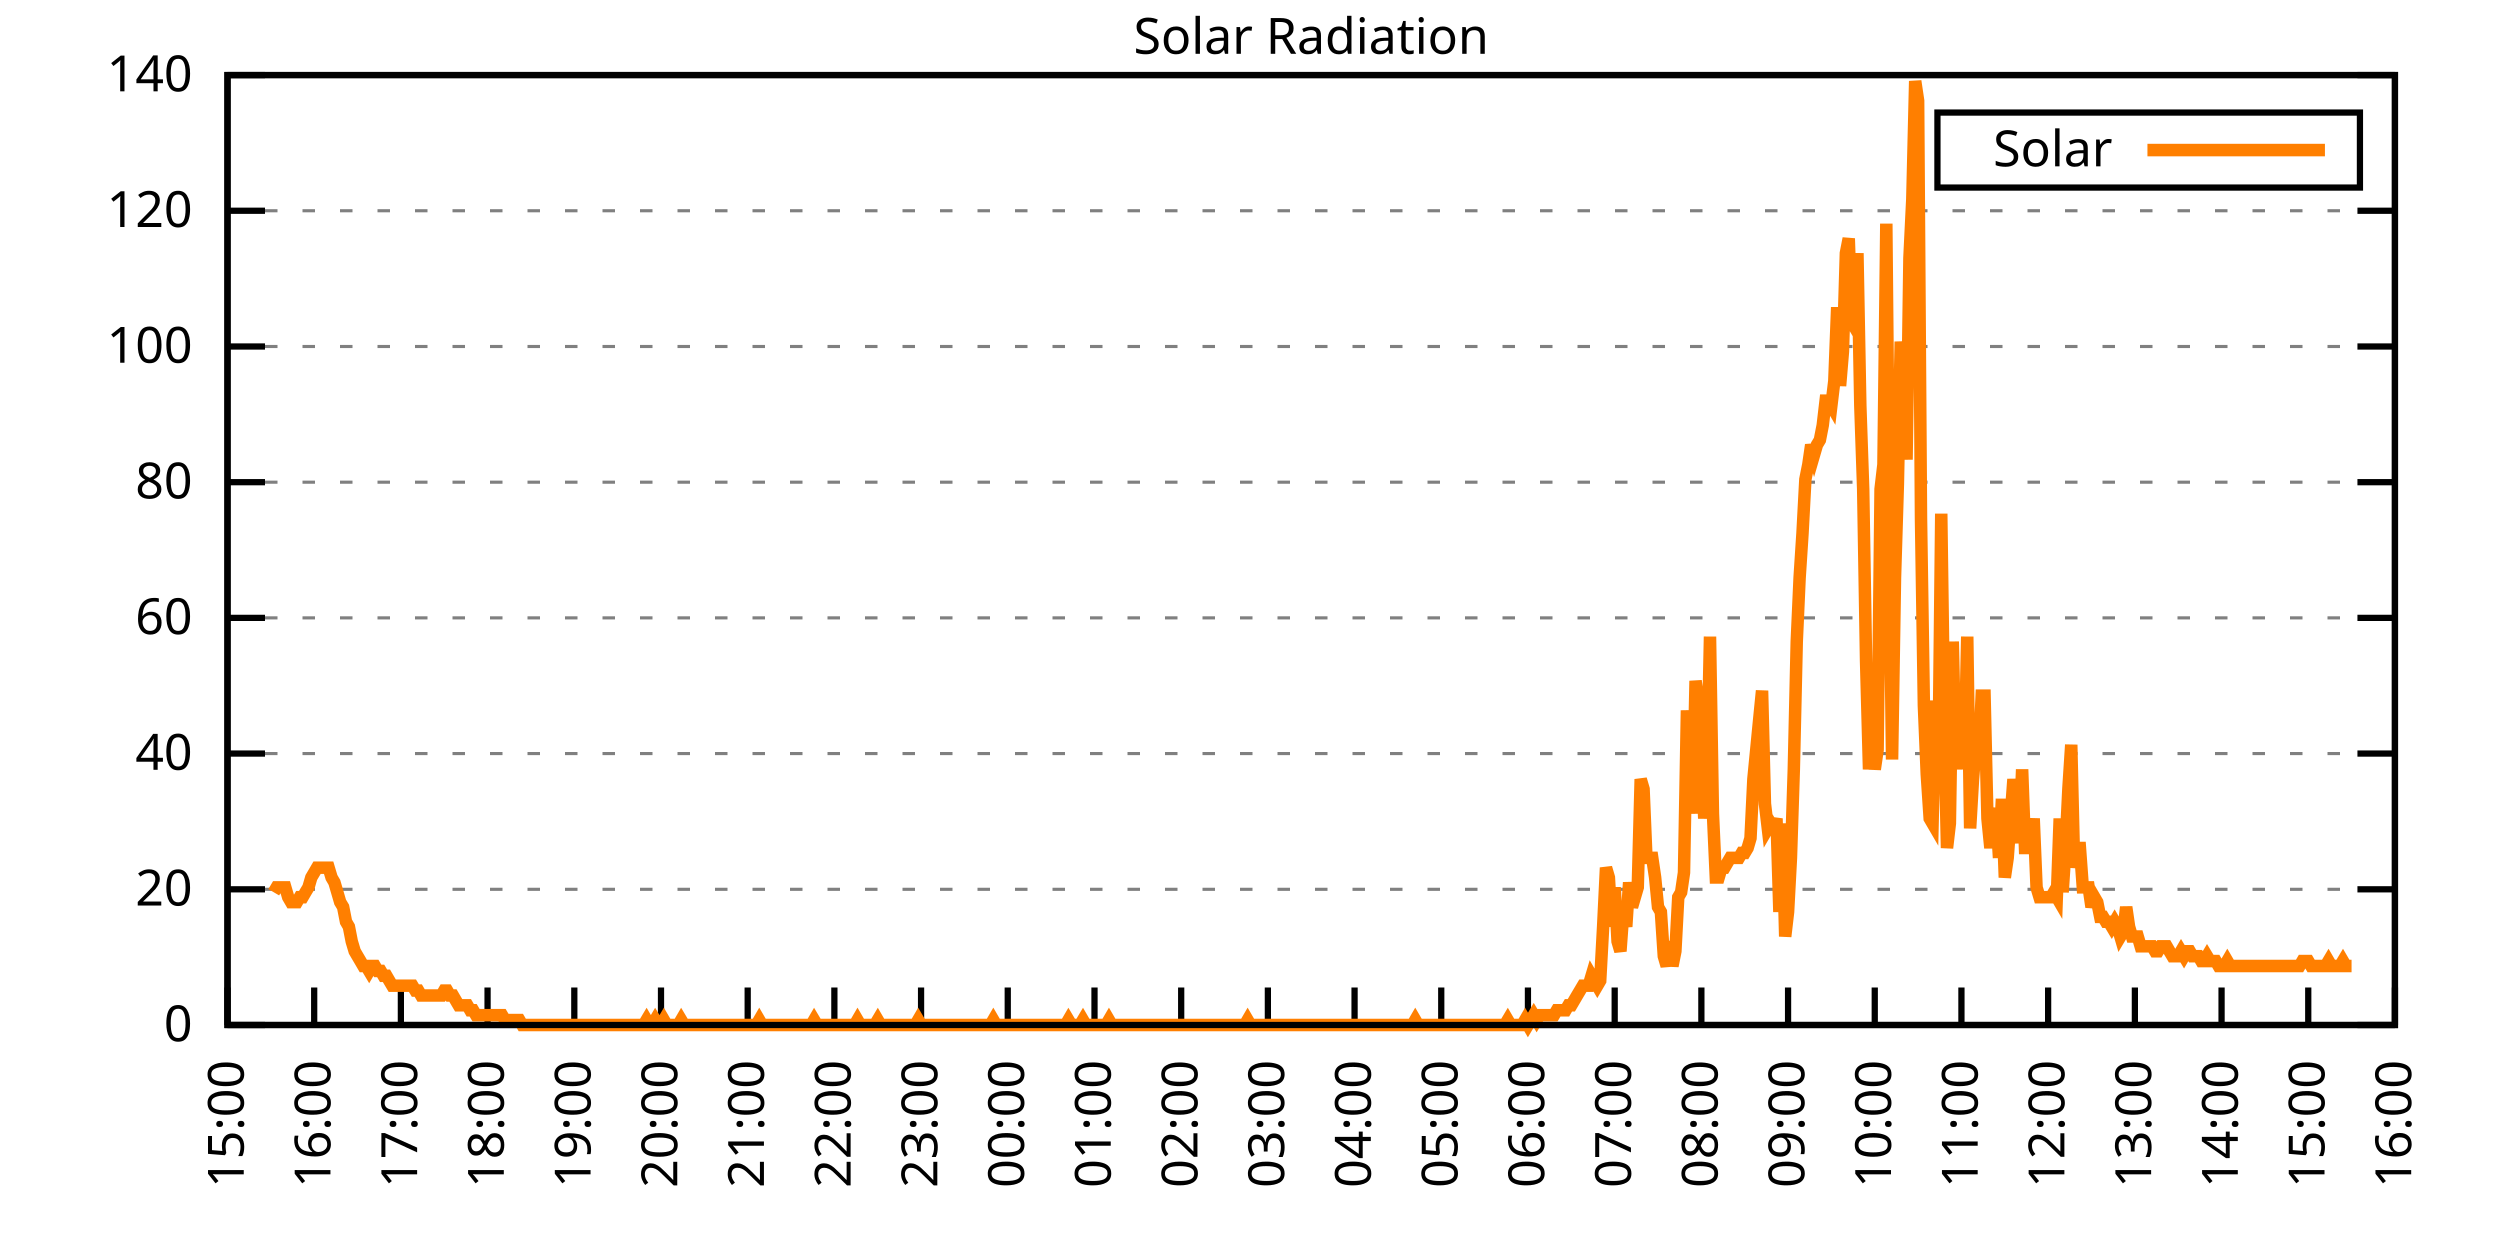
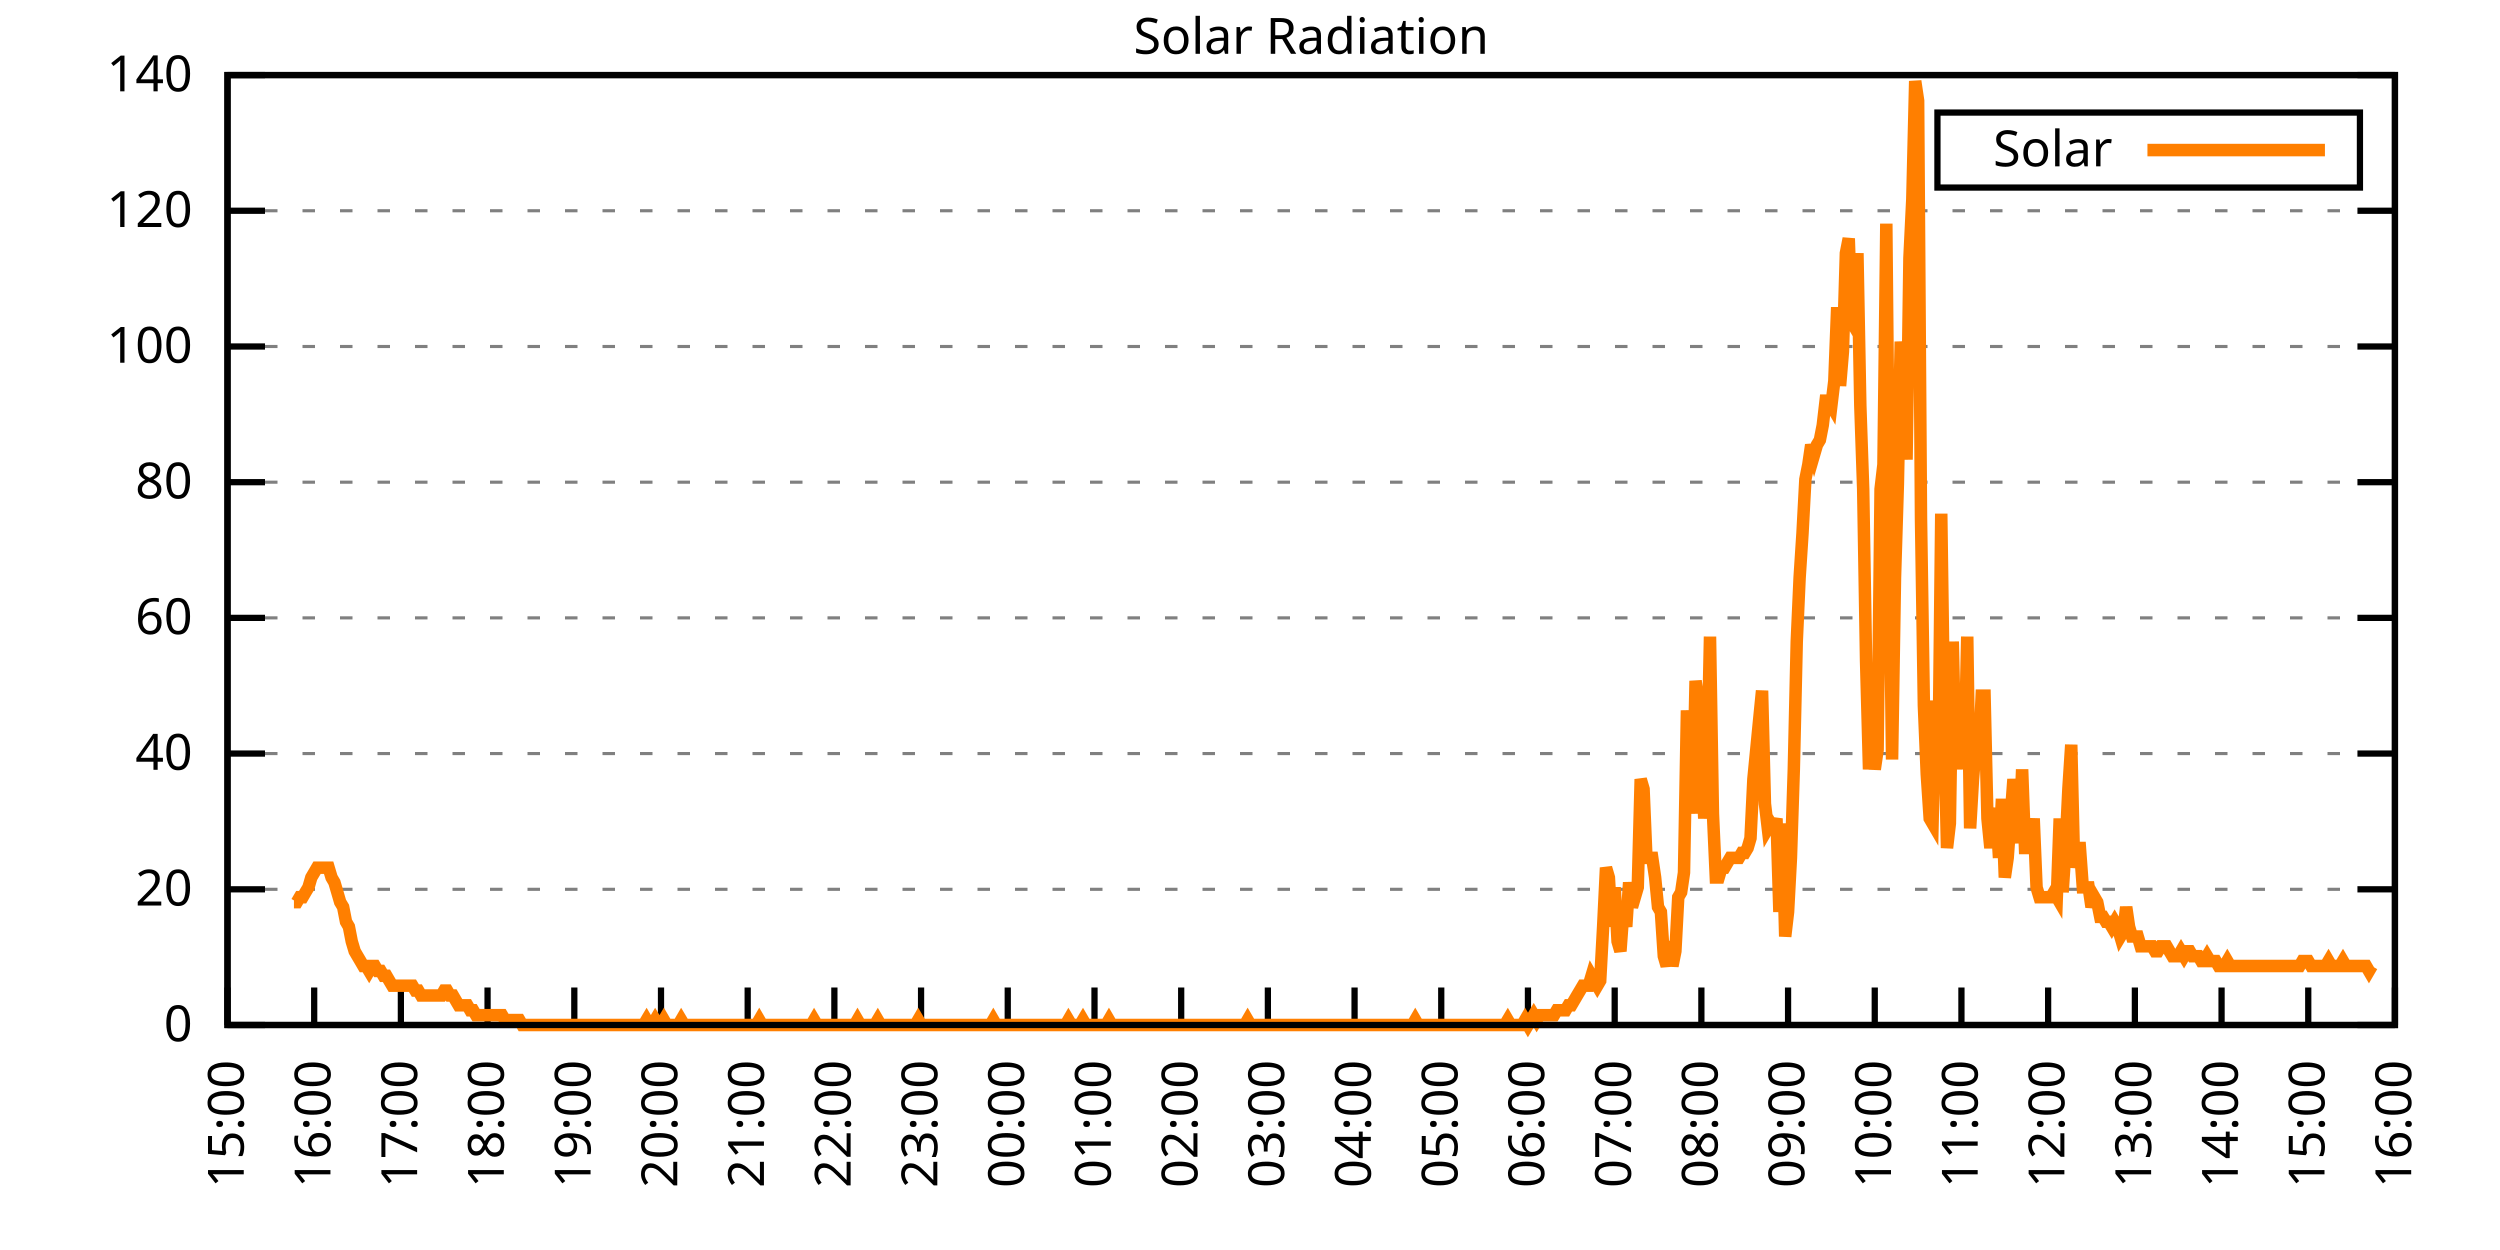
<svg xmlns="http://www.w3.org/2000/svg" xmlns:xlink="http://www.w3.org/1999/xlink" width="400" height="200" viewBox="0 0 400 200">
  <g id="gnuplot_canvas">
    <rect x="0" y="0" width="400" height="200" fill="none" />
    <defs>
      <circle id="gpDot" r="0.5" stroke-width="0.5" stroke="currentColor" />
      <path id="gpPt0" stroke-width="0.333" stroke="currentColor" d="M-1,0 h2 M0,-1 v2" />
      <path id="gpPt1" stroke-width="0.333" stroke="currentColor" d="M-1,-1 L1,1 M1,-1 L-1,1" />
      <path id="gpPt2" stroke-width="0.333" stroke="currentColor" d="M-1,0 L1,0 M0,-1 L0,1 M-1,-1 L1,1 M-1,1 L1,-1" />
      <rect id="gpPt3" stroke-width="0.333" stroke="currentColor" x="-1" y="-1" width="2" height="2" />
      <rect id="gpPt4" stroke-width="0.333" stroke="currentColor" fill="currentColor" x="-1" y="-1" width="2" height="2" />
      <circle id="gpPt5" stroke-width="0.333" stroke="currentColor" cx="0" cy="0" r="1" />
      <use xlink:href="#gpPt5" id="gpPt6" fill="currentColor" stroke="none" />
      <path id="gpPt7" stroke-width="0.333" stroke="currentColor" d="M0,-1.33 L-1.33,0.67 L1.33,0.67 z" />
      <use xlink:href="#gpPt7" id="gpPt8" fill="currentColor" stroke="none" />
      <use xlink:href="#gpPt7" id="gpPt9" stroke="currentColor" transform="rotate(180)" />
      <use xlink:href="#gpPt9" id="gpPt10" fill="currentColor" stroke="none" />
      <use xlink:href="#gpPt3" id="gpPt11" stroke="currentColor" transform="rotate(45)" />
      <use xlink:href="#gpPt11" id="gpPt12" fill="currentColor" stroke="none" />
      <path id="gpPt13" stroke-width="0.333" stroke="currentColor" d="M0,1.330 L1.265,0.411 L0.782,-1.067 L-0.782,-1.076 L-1.265,0.411 z" />
      <use xlink:href="#gpPt13" id="gpPt14" fill="currentColor" stroke="none" />
      <filter id="textbox" filterUnits="objectBoundingBox" x="0" y="0" height="1" width="1">
        <feFlood flood-color="white" flood-opacity="1" result="bgnd" />
        <feComposite in="SourceGraphic" in2="bgnd" operator="atop" />
      </filter>
      <filter id="greybox" filterUnits="objectBoundingBox" x="0" y="0" height="1" width="1">
        <feFlood flood-color="lightgrey" flood-opacity="1" result="grey" />
        <feComposite in="SourceGraphic" in2="grey" operator="atop" />
      </filter>
    </defs>
    <g fill="none" color="white" stroke="currentColor" stroke-width="1.00" stroke-linecap="butt" stroke-linejoin="miter">
</g>
    <g fill="none" color="black" stroke="currentColor" stroke-width="1.00" stroke-linecap="butt" stroke-linejoin="miter">
      <g stroke="none" shape-rendering="crispEdges">
        <polygon fill="rgb(255, 255, 255)" points="36.40,164.00 383.18,164.00 383.18,12.02 36.40,12.02 " />
      </g>
    </g>
    <g fill="none" color="black" stroke="currentColor" stroke-width="1.00" stroke-linecap="butt" stroke-linejoin="miter">
</g>
    <g fill="none" color="black" stroke="black" stroke-width="0.50" stroke-linecap="butt" stroke-linejoin="miter">
</g>
    <g fill="none" color="gray" stroke="currentColor" stroke-width="0.50" stroke-linecap="butt" stroke-linejoin="miter">
      <path stroke="gray" stroke-dasharray="2,4" class="gridline" d="M36.40,164.00 L383.19,164.00  " />
    </g>
    <g fill="none" color="gray" stroke="gray" stroke-width="1.00" stroke-linecap="butt" stroke-linejoin="miter">
</g>
    <g fill="none" color="black" stroke="currentColor" stroke-width="1.00" stroke-linecap="butt" stroke-linejoin="miter">
      <path stroke="black" d="M36.40,164.00 L42.40,164.00 M383.19,164.00 L377.19,164.00  " />
      <g transform="translate(30.80,166.60)" stroke="none" fill="black" font-family="Sans" font-size="8.00" text-anchor="end">
        <text>
          <tspan font-family="Sans"> 0</tspan>
        </text>
      </g>
    </g>
    <g fill="none" color="black" stroke="currentColor" stroke-width="1.00" stroke-linecap="butt" stroke-linejoin="miter">
</g>
    <g fill="none" color="black" stroke="black" stroke-width="0.50" stroke-linecap="butt" stroke-linejoin="miter">
</g>
    <g fill="none" color="gray" stroke="currentColor" stroke-width="0.50" stroke-linecap="butt" stroke-linejoin="miter">
      <path stroke="gray" stroke-dasharray="2,4" class="gridline" d="M36.40,142.29 L383.19,142.29  " />
    </g>
    <g fill="none" color="gray" stroke="gray" stroke-width="1.00" stroke-linecap="butt" stroke-linejoin="miter">
</g>
    <g fill="none" color="black" stroke="currentColor" stroke-width="1.00" stroke-linecap="butt" stroke-linejoin="miter">
      <path stroke="black" d="M36.40,142.29 L42.40,142.29 M383.19,142.29 L377.19,142.29  " />
      <g transform="translate(30.80,144.89)" stroke="none" fill="black" font-family="Sans" font-size="8.00" text-anchor="end">
        <text>
          <tspan font-family="Sans"> 20</tspan>
        </text>
      </g>
    </g>
    <g fill="none" color="black" stroke="currentColor" stroke-width="1.00" stroke-linecap="butt" stroke-linejoin="miter">
</g>
    <g fill="none" color="black" stroke="black" stroke-width="0.50" stroke-linecap="butt" stroke-linejoin="miter">
</g>
    <g fill="none" color="gray" stroke="currentColor" stroke-width="0.50" stroke-linecap="butt" stroke-linejoin="miter">
      <path stroke="gray" stroke-dasharray="2,4" class="gridline" d="M36.40,120.57 L383.19,120.57  " />
    </g>
    <g fill="none" color="gray" stroke="gray" stroke-width="1.00" stroke-linecap="butt" stroke-linejoin="miter">
</g>
    <g fill="none" color="black" stroke="currentColor" stroke-width="1.00" stroke-linecap="butt" stroke-linejoin="miter">
      <path stroke="black" d="M36.40,120.57 L42.40,120.57 M383.19,120.57 L377.19,120.57  " />
      <g transform="translate(30.80,123.17)" stroke="none" fill="black" font-family="Sans" font-size="8.00" text-anchor="end">
        <text>
          <tspan font-family="Sans"> 40</tspan>
        </text>
      </g>
    </g>
    <g fill="none" color="black" stroke="currentColor" stroke-width="1.00" stroke-linecap="butt" stroke-linejoin="miter">
</g>
    <g fill="none" color="black" stroke="black" stroke-width="0.50" stroke-linecap="butt" stroke-linejoin="miter">
</g>
    <g fill="none" color="gray" stroke="currentColor" stroke-width="0.50" stroke-linecap="butt" stroke-linejoin="miter">
      <path stroke="gray" stroke-dasharray="2,4" class="gridline" d="M36.40,98.86 L383.19,98.86  " />
    </g>
    <g fill="none" color="gray" stroke="gray" stroke-width="1.00" stroke-linecap="butt" stroke-linejoin="miter">
</g>
    <g fill="none" color="black" stroke="currentColor" stroke-width="1.00" stroke-linecap="butt" stroke-linejoin="miter">
      <path stroke="black" d="M36.40,98.86 L42.40,98.86 M383.19,98.86 L377.19,98.86  " />
      <g transform="translate(30.80,101.46)" stroke="none" fill="black" font-family="Sans" font-size="8.00" text-anchor="end">
        <text>
          <tspan font-family="Sans"> 60</tspan>
        </text>
      </g>
    </g>
    <g fill="none" color="black" stroke="currentColor" stroke-width="1.00" stroke-linecap="butt" stroke-linejoin="miter">
</g>
    <g fill="none" color="black" stroke="black" stroke-width="0.50" stroke-linecap="butt" stroke-linejoin="miter">
</g>
    <g fill="none" color="gray" stroke="currentColor" stroke-width="0.50" stroke-linecap="butt" stroke-linejoin="miter">
      <path stroke="gray" stroke-dasharray="2,4" class="gridline" d="M36.40,77.15 L383.19,77.15  " />
    </g>
    <g fill="none" color="gray" stroke="gray" stroke-width="1.00" stroke-linecap="butt" stroke-linejoin="miter">
</g>
    <g fill="none" color="black" stroke="currentColor" stroke-width="1.00" stroke-linecap="butt" stroke-linejoin="miter">
      <path stroke="black" d="M36.40,77.15 L42.40,77.15 M383.19,77.15 L377.19,77.15  " />
      <g transform="translate(30.80,79.75)" stroke="none" fill="black" font-family="Sans" font-size="8.00" text-anchor="end">
        <text>
          <tspan font-family="Sans"> 80</tspan>
        </text>
      </g>
    </g>
    <g fill="none" color="black" stroke="currentColor" stroke-width="1.00" stroke-linecap="butt" stroke-linejoin="miter">
</g>
    <g fill="none" color="black" stroke="black" stroke-width="0.50" stroke-linecap="butt" stroke-linejoin="miter">
</g>
    <g fill="none" color="gray" stroke="currentColor" stroke-width="0.50" stroke-linecap="butt" stroke-linejoin="miter">
      <path stroke="gray" stroke-dasharray="2,4" class="gridline" d="M36.40,55.44 L383.19,55.44  " />
    </g>
    <g fill="none" color="gray" stroke="gray" stroke-width="1.00" stroke-linecap="butt" stroke-linejoin="miter">
</g>
    <g fill="none" color="black" stroke="currentColor" stroke-width="1.00" stroke-linecap="butt" stroke-linejoin="miter">
      <path stroke="black" d="M36.40,55.44 L42.40,55.44 M383.19,55.44 L377.19,55.44  " />
      <g transform="translate(30.80,58.04)" stroke="none" fill="black" font-family="Sans" font-size="8.00" text-anchor="end">
        <text>
          <tspan font-family="Sans"> 100</tspan>
        </text>
      </g>
    </g>
    <g fill="none" color="black" stroke="currentColor" stroke-width="1.00" stroke-linecap="butt" stroke-linejoin="miter">
</g>
    <g fill="none" color="black" stroke="black" stroke-width="0.50" stroke-linecap="butt" stroke-linejoin="miter">
</g>
    <g fill="none" color="gray" stroke="currentColor" stroke-width="0.50" stroke-linecap="butt" stroke-linejoin="miter">
      <path stroke="gray" stroke-dasharray="2,4" class="gridline" d="M36.40,33.72 L383.19,33.72  " />
    </g>
    <g fill="none" color="gray" stroke="gray" stroke-width="1.00" stroke-linecap="butt" stroke-linejoin="miter">
</g>
    <g fill="none" color="black" stroke="currentColor" stroke-width="1.00" stroke-linecap="butt" stroke-linejoin="miter">
      <path stroke="black" d="M36.40,33.72 L42.40,33.72 M383.19,33.72 L377.19,33.72  " />
      <g transform="translate(30.80,36.32)" stroke="none" fill="black" font-family="Sans" font-size="8.00" text-anchor="end">
        <text>
          <tspan font-family="Sans"> 120</tspan>
        </text>
      </g>
    </g>
    <g fill="none" color="black" stroke="currentColor" stroke-width="1.00" stroke-linecap="butt" stroke-linejoin="miter">
</g>
    <g fill="none" color="black" stroke="black" stroke-width="0.50" stroke-linecap="butt" stroke-linejoin="miter">
</g>
    <g fill="none" color="gray" stroke="currentColor" stroke-width="0.50" stroke-linecap="butt" stroke-linejoin="miter">
      <path stroke="gray" stroke-dasharray="2,4" class="gridline" d="M36.40,12.01 L383.19,12.01  " />
    </g>
    <g fill="none" color="gray" stroke="gray" stroke-width="1.00" stroke-linecap="butt" stroke-linejoin="miter">
</g>
    <g fill="none" color="black" stroke="currentColor" stroke-width="1.00" stroke-linecap="butt" stroke-linejoin="miter">
      <path stroke="black" d="M36.40,12.01 L42.40,12.01 M383.19,12.01 L377.19,12.01  " />
      <g transform="translate(30.80,14.61)" stroke="none" fill="black" font-family="Sans" font-size="8.00" text-anchor="end">
        <text>
          <tspan font-family="Sans"> 140</tspan>
        </text>
      </g>
    </g>
    <g fill="none" color="black" stroke="currentColor" stroke-width="1.00" stroke-linecap="butt" stroke-linejoin="miter">
      <path stroke="black" d="M36.40,164.00 L36.40,158.00  " />
      <g transform="translate(39.00,169.60) rotate(270.00)" stroke="none" fill="black" font-family="Sans" font-size="8.00" text-anchor="end">
        <text>
          <tspan font-family="Sans">15:00</tspan>
        </text>
      </g>
    </g>
    <g fill="none" color="black" stroke="currentColor" stroke-width="1.00" stroke-linecap="butt" stroke-linejoin="miter">
      <path stroke="black" d="M50.27,164.00 L50.27,158.00  " />
      <g transform="translate(52.87,169.60) rotate(270.00)" stroke="none" fill="black" font-family="Sans" font-size="8.00" text-anchor="end">
        <text>
          <tspan font-family="Sans">16:00</tspan>
        </text>
      </g>
    </g>
    <g fill="none" color="black" stroke="currentColor" stroke-width="1.00" stroke-linecap="butt" stroke-linejoin="miter">
      <path stroke="black" d="M64.14,164.00 L64.14,158.00  " />
      <g transform="translate(66.74,169.60) rotate(270.00)" stroke="none" fill="black" font-family="Sans" font-size="8.00" text-anchor="end">
        <text>
          <tspan font-family="Sans">17:00</tspan>
        </text>
      </g>
    </g>
    <g fill="none" color="black" stroke="currentColor" stroke-width="1.00" stroke-linecap="butt" stroke-linejoin="miter">
      <path stroke="black" d="M78.01,164.00 L78.01,158.00  " />
      <g transform="translate(80.61,169.60) rotate(270.00)" stroke="none" fill="black" font-family="Sans" font-size="8.00" text-anchor="end">
        <text>
          <tspan font-family="Sans">18:00</tspan>
        </text>
      </g>
    </g>
    <g fill="none" color="black" stroke="currentColor" stroke-width="1.00" stroke-linecap="butt" stroke-linejoin="miter">
      <path stroke="black" d="M91.89,164.00 L91.89,158.00  " />
      <g transform="translate(94.49,169.60) rotate(270.00)" stroke="none" fill="black" font-family="Sans" font-size="8.00" text-anchor="end">
        <text>
          <tspan font-family="Sans">19:00</tspan>
        </text>
      </g>
    </g>
    <g fill="none" color="black" stroke="currentColor" stroke-width="1.00" stroke-linecap="butt" stroke-linejoin="miter">
      <path stroke="black" d="M105.76,164.00 L105.76,158.00  " />
      <g transform="translate(108.36,169.60) rotate(270.00)" stroke="none" fill="black" font-family="Sans" font-size="8.00" text-anchor="end">
        <text>
          <tspan font-family="Sans">20:00</tspan>
        </text>
      </g>
    </g>
    <g fill="none" color="black" stroke="currentColor" stroke-width="1.00" stroke-linecap="butt" stroke-linejoin="miter">
      <path stroke="black" d="M119.63,164.00 L119.63,158.00  " />
      <g transform="translate(122.23,169.60) rotate(270.00)" stroke="none" fill="black" font-family="Sans" font-size="8.00" text-anchor="end">
        <text>
          <tspan font-family="Sans">21:00</tspan>
        </text>
      </g>
    </g>
    <g fill="none" color="black" stroke="currentColor" stroke-width="1.00" stroke-linecap="butt" stroke-linejoin="miter">
      <path stroke="black" d="M133.50,164.00 L133.50,158.00  " />
      <g transform="translate(136.10,169.60) rotate(270.00)" stroke="none" fill="black" font-family="Sans" font-size="8.00" text-anchor="end">
        <text>
          <tspan font-family="Sans">22:00</tspan>
        </text>
      </g>
    </g>
    <g fill="none" color="black" stroke="currentColor" stroke-width="1.00" stroke-linecap="butt" stroke-linejoin="miter">
      <path stroke="black" d="M147.37,164.00 L147.37,158.00  " />
      <g transform="translate(149.97,169.60) rotate(270.00)" stroke="none" fill="black" font-family="Sans" font-size="8.00" text-anchor="end">
        <text>
          <tspan font-family="Sans">23:00</tspan>
        </text>
      </g>
    </g>
    <g fill="none" color="black" stroke="currentColor" stroke-width="1.00" stroke-linecap="butt" stroke-linejoin="miter">
      <path stroke="black" d="M161.24,164.00 L161.24,158.00  " />
      <g transform="translate(163.84,169.60) rotate(270.00)" stroke="none" fill="black" font-family="Sans" font-size="8.00" text-anchor="end">
        <text>
          <tspan font-family="Sans">00:00</tspan>
        </text>
      </g>
    </g>
    <g fill="none" color="black" stroke="currentColor" stroke-width="1.00" stroke-linecap="butt" stroke-linejoin="miter">
      <path stroke="black" d="M175.12,164.00 L175.12,158.00  " />
      <g transform="translate(177.72,169.60) rotate(270.00)" stroke="none" fill="black" font-family="Sans" font-size="8.00" text-anchor="end">
        <text>
          <tspan font-family="Sans">01:00</tspan>
        </text>
      </g>
    </g>
    <g fill="none" color="black" stroke="currentColor" stroke-width="1.00" stroke-linecap="butt" stroke-linejoin="miter">
      <path stroke="black" d="M188.99,164.00 L188.99,158.00  " />
      <g transform="translate(191.59,169.60) rotate(270.00)" stroke="none" fill="black" font-family="Sans" font-size="8.00" text-anchor="end">
        <text>
          <tspan font-family="Sans">02:00</tspan>
        </text>
      </g>
    </g>
    <g fill="none" color="black" stroke="currentColor" stroke-width="1.00" stroke-linecap="butt" stroke-linejoin="miter">
      <path stroke="black" d="M202.86,164.00 L202.86,158.00  " />
      <g transform="translate(205.46,169.60) rotate(270.00)" stroke="none" fill="black" font-family="Sans" font-size="8.00" text-anchor="end">
        <text>
          <tspan font-family="Sans">03:00</tspan>
        </text>
      </g>
    </g>
    <g fill="none" color="black" stroke="currentColor" stroke-width="1.00" stroke-linecap="butt" stroke-linejoin="miter">
      <path stroke="black" d="M216.73,164.00 L216.73,158.00  " />
      <g transform="translate(219.33,169.60) rotate(270.00)" stroke="none" fill="black" font-family="Sans" font-size="8.00" text-anchor="end">
        <text>
          <tspan font-family="Sans">04:00</tspan>
        </text>
      </g>
    </g>
    <g fill="none" color="black" stroke="currentColor" stroke-width="1.00" stroke-linecap="butt" stroke-linejoin="miter">
      <path stroke="black" d="M230.60,164.00 L230.60,158.00  " />
      <g transform="translate(233.20,169.60) rotate(270.00)" stroke="none" fill="black" font-family="Sans" font-size="8.00" text-anchor="end">
        <text>
          <tspan font-family="Sans">05:00</tspan>
        </text>
      </g>
    </g>
    <g fill="none" color="black" stroke="currentColor" stroke-width="1.00" stroke-linecap="butt" stroke-linejoin="miter">
      <path stroke="black" d="M244.47,164.00 L244.47,158.00  " />
      <g transform="translate(247.07,169.60) rotate(270.00)" stroke="none" fill="black" font-family="Sans" font-size="8.00" text-anchor="end">
        <text>
          <tspan font-family="Sans">06:00</tspan>
        </text>
      </g>
    </g>
    <g fill="none" color="black" stroke="currentColor" stroke-width="1.00" stroke-linecap="butt" stroke-linejoin="miter">
      <path stroke="black" d="M258.35,164.00 L258.35,158.00  " />
      <g transform="translate(260.95,169.60) rotate(270.00)" stroke="none" fill="black" font-family="Sans" font-size="8.00" text-anchor="end">
        <text>
          <tspan font-family="Sans">07:00</tspan>
        </text>
      </g>
    </g>
    <g fill="none" color="black" stroke="currentColor" stroke-width="1.00" stroke-linecap="butt" stroke-linejoin="miter">
      <path stroke="black" d="M272.22,164.00 L272.22,158.00  " />
      <g transform="translate(274.82,169.60) rotate(270.00)" stroke="none" fill="black" font-family="Sans" font-size="8.00" text-anchor="end">
        <text>
          <tspan font-family="Sans">08:00</tspan>
        </text>
      </g>
    </g>
    <g fill="none" color="black" stroke="currentColor" stroke-width="1.00" stroke-linecap="butt" stroke-linejoin="miter">
      <path stroke="black" d="M286.09,164.00 L286.09,158.00  " />
      <g transform="translate(288.69,169.60) rotate(270.00)" stroke="none" fill="black" font-family="Sans" font-size="8.00" text-anchor="end">
        <text>
          <tspan font-family="Sans">09:00</tspan>
        </text>
      </g>
    </g>
    <g fill="none" color="black" stroke="currentColor" stroke-width="1.00" stroke-linecap="butt" stroke-linejoin="miter">
      <path stroke="black" d="M299.96,164.00 L299.96,158.00  " />
      <g transform="translate(302.56,169.60) rotate(270.00)" stroke="none" fill="black" font-family="Sans" font-size="8.00" text-anchor="end">
        <text>
          <tspan font-family="Sans">10:00</tspan>
        </text>
      </g>
    </g>
    <g fill="none" color="black" stroke="currentColor" stroke-width="1.00" stroke-linecap="butt" stroke-linejoin="miter">
      <path stroke="black" d="M313.83,164.00 L313.83,158.00  " />
      <g transform="translate(316.43,169.60) rotate(270.00)" stroke="none" fill="black" font-family="Sans" font-size="8.00" text-anchor="end">
        <text>
          <tspan font-family="Sans">11:00</tspan>
        </text>
      </g>
    </g>
    <g fill="none" color="black" stroke="currentColor" stroke-width="1.00" stroke-linecap="butt" stroke-linejoin="miter">
      <path stroke="black" d="M327.70,164.00 L327.70,158.00  " />
      <g transform="translate(330.30,169.60) rotate(270.00)" stroke="none" fill="black" font-family="Sans" font-size="8.00" text-anchor="end">
        <text>
          <tspan font-family="Sans">12:00</tspan>
        </text>
      </g>
    </g>
    <g fill="none" color="black" stroke="currentColor" stroke-width="1.00" stroke-linecap="butt" stroke-linejoin="miter">
      <path stroke="black" d="M341.58,164.00 L341.58,158.00  " />
      <g transform="translate(344.18,169.60) rotate(270.00)" stroke="none" fill="black" font-family="Sans" font-size="8.00" text-anchor="end">
        <text>
          <tspan font-family="Sans">13:00</tspan>
        </text>
      </g>
    </g>
    <g fill="none" color="black" stroke="currentColor" stroke-width="1.00" stroke-linecap="butt" stroke-linejoin="miter">
      <path stroke="black" d="M355.45,164.00 L355.45,158.00  " />
      <g transform="translate(358.05,169.60) rotate(270.00)" stroke="none" fill="black" font-family="Sans" font-size="8.00" text-anchor="end">
        <text>
          <tspan font-family="Sans">14:00</tspan>
        </text>
      </g>
    </g>
    <g fill="none" color="black" stroke="currentColor" stroke-width="1.00" stroke-linecap="butt" stroke-linejoin="miter">
      <path stroke="black" d="M369.32,164.00 L369.32,158.00  " />
      <g transform="translate(371.92,169.60) rotate(270.00)" stroke="none" fill="black" font-family="Sans" font-size="8.00" text-anchor="end">
        <text>
          <tspan font-family="Sans">15:00</tspan>
        </text>
      </g>
    </g>
    <g fill="none" color="black" stroke="currentColor" stroke-width="1.00" stroke-linecap="butt" stroke-linejoin="miter">
      <path stroke="black" d="M383.19,164.00 L383.19,158.00  " />
      <g transform="translate(385.79,169.60) rotate(270.00)" stroke="none" fill="black" font-family="Sans" font-size="8.00" text-anchor="end">
        <text>
          <tspan font-family="Sans">16:00</tspan>
        </text>
      </g>
    </g>
    <g fill="none" color="black" stroke="currentColor" stroke-width="1.00" stroke-linecap="butt" stroke-linejoin="miter">
</g>
    <g fill="none" color="black" stroke="currentColor" stroke-width="1.00" stroke-linecap="butt" stroke-linejoin="miter">
      <path stroke="black" d="M36.40,12.01 L36.40,164.00 L383.19,164.00 L383.19,12.01 L36.40,12.01 Z  " />
    </g>
    <g fill="none" color="black" stroke="currentColor" stroke-width="1.00" stroke-linecap="butt" stroke-linejoin="miter">
</g>
    <g fill="none" color="black" stroke="currentColor" stroke-width="1.00" stroke-linecap="butt" stroke-linejoin="miter">
      <path stroke="black" d="M309.99,30.01 L309.99,18.01 L377.59,18.01 L377.59,30.01 L309.99,30.01 Z  " />
    </g>
    <g id="Solar_Radiation_plot_1">
      <g fill="none" color="white" stroke="black" stroke-width="2.00" stroke-linecap="butt" stroke-linejoin="miter">
</g>
      <g fill="none" color="black" stroke="currentColor" stroke-width="2.00" stroke-linecap="butt" stroke-linejoin="miter">
        <g transform="translate(337.99,26.61)" stroke="none" fill="black" font-family="Sans" font-size="8.00" text-anchor="end">
          <text>
            <tspan font-family="Sans">Solar</tspan>
          </text>
        </g>
      </g>
      <g fill="none" color="black" stroke="currentColor" stroke-width="2.00" stroke-linecap="butt" stroke-linejoin="miter">
-         <path stroke="rgb(255, 127,   0)" d="M343.59,24.01 L371.99,24.01 M43.80,142.76 L44.26,141.98 L44.72,141.98 L45.19,141.98 L45.65,141.98 L46.11,143.55   L46.57,144.34 L47.03,144.34 L47.50,144.34 L47.96,143.55 L48.42,143.55 L48.88,142.76 L49.35,141.98 L49.81,140.40   L50.27,139.62 L50.73,138.83 L51.20,138.83 L51.66,138.83 L52.12,138.83 L52.58,138.83 L53.05,140.40 L53.51,141.19   L53.97,142.76 L54.43,144.34 L54.90,145.12 L55.36,147.48 L55.82,148.27 L56.28,150.63 L56.75,152.20 L57.21,152.99   L57.67,153.77 L58.13,154.56 L58.59,154.56 L59.06,155.35 L59.52,154.56 L59.98,154.56 L60.44,155.35 L60.91,155.35   L61.37,156.13 L61.83,156.13 L62.29,156.92 L62.76,157.71 L63.22,157.71 L63.68,157.71 L64.14,157.71 L64.61,157.71   L65.07,157.71 L65.53,157.71 L65.99,157.71 L66.46,158.49 L66.92,158.49 L67.38,159.28 L67.84,159.28 L68.30,159.28   L68.77,159.28 L69.23,159.28 L69.69,159.28 L70.15,159.28 L70.62,159.28 L71.08,158.49 L71.54,158.49 L72.00,159.28   L72.47,159.28 L72.93,160.07 L73.39,160.85 L73.85,160.85 L74.32,160.85 L74.78,160.85 L75.24,161.64 L75.70,161.64   L76.17,162.43 L76.63,162.43 L77.09,162.43 L77.55,162.43 L78.01,162.43 L78.48,162.43 L78.94,162.43 L79.40,162.43   L79.86,162.43 L80.33,162.43 L80.79,163.21 L81.25,163.21 L81.71,163.21 L82.18,163.21 L82.64,163.21 L83.10,163.21   L83.56,164.00 L84.03,164.00 L84.49,164.00 L84.95,164.00 L85.41,164.00 L85.88,164.00 L86.34,164.00 L86.80,164.00   L87.26,164.00 L87.72,164.00 L88.19,164.00 L88.65,164.00 L89.11,164.00 L89.57,164.00 L90.04,164.00 L90.50,164.00   L90.96,164.00 L91.42,164.00 L91.89,164.00 L92.35,164.00 L92.81,164.00 L93.27,164.00 L93.74,164.00 L94.20,164.00   L94.66,164.00 L95.12,164.00 L95.59,164.00 L96.05,164.00 L96.51,164.00 L96.97,164.00 L97.44,164.00 L97.90,164.00   L98.36,164.00 L98.82,164.00 L99.28,164.00 L99.75,164.00 L100.21,164.00 L100.67,164.00 L101.13,164.00 L101.60,164.00   L102.06,164.00 L102.52,164.00 L102.98,164.00 L103.45,163.21 L103.91,164.00 L104.37,164.00 L104.83,163.21 L105.30,164.00   L105.76,164.00 L106.22,163.21 L106.68,164.00 L107.15,164.00 L107.61,164.00 L108.07,164.00 L108.53,164.00 L108.99,163.21   L109.46,164.00 L109.92,164.00 L110.38,164.00 L110.84,164.00 L111.31,164.00 L111.77,164.00 L112.23,164.00 L112.69,164.00   L113.16,164.00 L113.62,164.00 L114.08,164.00 L114.54,164.00 L115.01,164.00 L115.47,164.00 L115.93,164.00 L116.39,164.00   L116.86,164.00 L117.32,164.00 L117.78,164.00 L118.24,164.00 L118.70,164.00 L119.17,164.00 L119.63,164.00 L120.09,164.00   L120.55,164.00 L121.02,164.00 L121.48,163.21 L121.94,164.00 L122.40,164.00 L122.87,164.00 L123.33,164.00 L123.79,164.00   L124.25,164.00 L124.72,164.00 L125.18,164.00 L125.64,164.00 L126.10,164.00 L126.57,164.00 L127.03,164.00 L127.49,164.00   L127.95,164.00 L128.41,164.00 L128.88,164.00 L129.34,164.00 L129.80,164.00 L130.26,163.21 L130.73,164.00 L131.19,164.00   L131.65,164.00 L132.11,164.00 L132.58,164.00 L133.04,164.00 L133.50,164.00 L133.96,164.00 L134.43,164.00 L134.89,164.00   L135.35,164.00 L135.81,164.00 L136.28,164.00 L136.74,164.00 L137.20,163.21 L137.66,164.00 L138.13,164.00 L138.59,164.00   L139.05,164.00 L139.51,164.00 L139.97,164.00 L140.44,163.21 L140.90,164.00 L141.36,164.00 L141.82,164.00 L142.29,164.00   L142.75,164.00 L143.21,164.00 L143.67,164.00 L144.14,164.00 L144.60,164.00 L145.06,164.00 L145.52,164.00 L145.99,164.00   L146.45,164.00 L146.91,163.21 L147.37,164.00 L147.84,164.00 L148.30,164.00 L148.76,164.00 L149.22,164.00 L149.68,164.00   L150.15,164.00 L150.61,164.00 L151.07,164.00 L151.53,164.00 L152.00,164.00 L152.46,164.00 L152.92,164.00 L153.38,164.00   L153.85,164.00 L154.31,164.00 L154.77,164.00 L155.23,164.00 L155.70,164.00 L156.16,164.00 L156.62,164.00 L157.08,164.00   L157.55,164.00 L158.01,164.00 L158.47,164.00 L158.93,163.21 L159.39,164.00 L159.86,164.00 L160.32,164.00 L160.78,164.00   L161.24,164.00 L161.71,164.00 L162.17,164.00 L162.63,164.00 L163.09,164.00 L163.56,164.00 L164.02,164.00 L164.48,164.00   L164.94,164.00 L165.41,164.00 L165.87,164.00 L166.33,164.00 L166.79,164.00 L167.26,164.00 L167.72,164.00 L168.18,164.00   L168.64,164.00 L169.10,164.00 L169.57,164.00 L170.03,164.00 L170.49,164.00 L170.95,163.21 L171.42,164.00 L171.88,164.00   L172.34,164.00 L172.80,164.00 L173.27,163.21 L173.73,164.00 L174.19,164.00 L174.65,164.00 L175.12,164.00 L175.58,164.00   L176.04,164.00 L176.50,164.00 L176.97,164.00 L177.43,163.21 L177.89,164.00 L178.35,164.00 L178.82,164.00 L179.28,164.00   L179.74,164.00 L180.20,164.00 L180.66,164.00 L181.13,164.00 L181.59,164.00 L182.05,164.00 L182.51,164.00 L182.98,164.00   L183.44,164.00 L183.90,164.00 L184.36,164.00 L184.83,164.00 L185.29,164.00 L185.75,164.00 L186.21,164.00 L186.68,164.00   L187.14,164.00 L187.60,164.00 L188.06,164.00 L188.53,164.00 L188.99,164.00 L189.45,164.00 L189.91,164.00 L190.37,164.00   L190.84,164.00 L191.30,164.00 L191.76,164.00 L192.22,164.00 L192.69,164.00 L193.15,164.00 L193.61,164.00 L194.07,164.00   L194.54,164.00 L195.00,164.00 L195.46,164.00 L195.92,164.00 L196.39,164.00 L196.85,164.00 L197.31,164.00 L197.77,164.00   L198.24,164.00 L198.70,164.00 L199.16,164.00 L199.62,163.21 L200.08,164.00 L200.55,164.00 L201.01,164.00 L201.47,164.00   L201.93,164.00 L202.40,164.00 L202.86,164.00 L203.32,164.00 L203.78,164.00 L204.25,164.00 L204.71,164.00 L205.17,164.00   L205.63,164.00 L206.10,164.00 L206.56,164.00 L207.02,164.00 L207.48,164.00 L207.95,164.00 L208.41,164.00 L208.87,164.00   L209.33,164.00 L209.80,164.00 L210.26,164.00 L210.72,164.00 L211.18,164.00 L211.64,164.00 L212.11,164.00 L212.57,164.00   L213.03,164.00 L213.49,164.00 L213.96,164.00 L214.42,164.00 L214.88,164.00 L215.34,164.00 L215.81,164.00 L216.27,164.00   L216.73,164.00 L217.19,164.00 L217.66,164.00 L218.12,164.00 L218.58,164.00 L219.04,164.00 L219.51,164.00 L219.97,164.00   L220.43,164.00 L220.89,164.00 L221.35,164.00 L221.82,164.00 L222.28,164.00 L222.74,164.00 L223.20,164.00 L223.67,164.00   L224.13,164.00 L224.59,164.00 L225.05,164.00 L225.52,164.00 L225.98,164.00 L226.44,163.21 L226.90,164.00 L227.37,164.00   L227.83,164.00 L228.29,164.00 L228.75,164.00 L229.22,164.00 L229.68,164.00 L230.14,164.00 L230.60,164.00 L231.06,164.00   L231.53,164.00 L231.99,164.00 L232.45,164.00 L232.91,164.00 L233.38,164.00 L233.84,164.00 L234.30,164.00 L234.76,164.00   L235.23,164.00 L235.69,164.00 L236.15,164.00 L236.61,164.00 L237.08,164.00 L237.54,164.00 L238.00,164.00 L238.46,164.00   L238.93,164.00 L239.39,164.00 L239.85,164.00 L240.31,164.00 L240.77,164.00 L241.24,163.21 L241.70,164.00 L242.16,164.00   L242.62,164.00 L243.09,164.00 L243.55,164.00 L244.01,163.21 L244.47,164.00 L244.94,163.21 L245.40,162.43 L245.86,163.21   L246.32,162.43 L246.79,162.43 L247.25,162.43 L247.71,162.43 L248.17,162.43 L248.64,162.43 L249.10,161.64 L249.56,161.64   L250.02,161.64 L250.49,161.64 L250.95,160.85 L251.41,160.85 L251.87,160.07 L252.33,159.28 L252.80,158.49 L253.26,157.71   L253.72,157.71 L254.18,157.71 L254.65,156.13 L255.11,156.92 L255.57,157.71 L256.03,156.92 L256.50,148.27 L256.96,138.83   L257.42,140.40 L257.88,148.27 L258.35,141.98 L258.81,150.63 L259.27,152.20 L259.73,145.91 L260.20,148.27 L260.66,141.19   L261.12,145.12 L261.58,143.55 L262.04,141.98 L262.51,124.67 L262.97,126.24 L263.43,137.26 L263.89,137.26 L264.36,137.26   L264.82,140.40 L265.28,145.12 L265.74,145.91 L266.21,152.99 L266.67,154.56 L267.13,150.63 L267.59,154.56 L268.06,152.20   L268.52,143.55 L268.98,142.76 L269.44,139.62 L269.91,113.66 L270.37,122.31 L270.83,130.18 L271.29,108.94 L271.75,112.09   L272.22,119.95 L272.68,130.96 L273.14,123.88 L273.60,101.86 L274.07,130.18 L274.53,140.40 L274.99,140.40 L275.45,138.83   L275.92,138.83 L276.38,138.04 L276.84,137.26 L277.30,137.26 L277.77,137.26 L278.23,137.26 L278.69,136.47 L279.15,136.47   L279.62,135.68 L280.08,134.11 L280.54,124.67 L281.00,119.95 L281.46,115.23 L281.93,110.51 L282.39,128.60 L282.85,132.54   L283.31,131.75 L283.78,132.54 L284.24,130.96 L284.70,145.91 L285.16,131.75 L285.63,149.84 L286.09,145.91 L286.55,137.26   L287.01,123.10 L287.48,102.65 L287.94,92.42 L288.40,85.34 L288.86,76.69 L289.33,74.33 L289.79,71.18 L290.25,72.76   L290.71,71.18 L291.18,70.40 L291.64,68.04 L292.10,64.10 L292.56,64.10 L293.02,64.89 L293.49,60.96 L293.95,49.16   L294.41,61.74 L294.87,56.24 L295.34,40.51 L295.80,38.15 L296.26,51.52 L296.72,52.30 L297.19,40.51 L297.65,64.89   L298.11,78.26 L298.57,105.79 L299.04,123.10 L299.50,115.23 L299.96,123.10 L300.42,119.95 L300.89,78.26 L301.35,74.33   L301.81,35.79 L302.27,84.55 L302.73,121.52 L303.20,92.42 L303.66,77.48 L304.12,54.66 L304.58,60.17 L305.05,73.54   L305.51,41.29 L305.97,31.85 L306.43,12.97 L306.90,16.12 L307.36,82.98 L307.82,112.87 L308.28,123.88 L308.75,130.96   L309.21,131.75 L309.67,112.09 L310.13,124.67 L310.60,82.19 L311.06,115.23 L311.52,135.68 L311.98,131.75 L312.44,102.65   L312.91,123.10 L313.37,112.09 L313.83,109.73 L314.29,123.10 L314.76,101.86 L315.22,132.54 L315.68,124.67 L316.14,119.16   L316.61,121.52 L317.07,111.30 L317.53,111.30 L317.99,130.96 L318.46,135.68 L318.92,130.96 L319.38,129.39 L319.84,137.26   L320.31,127.82 L320.77,140.40 L321.23,137.26 L321.69,130.96 L322.15,124.67 L322.62,129.39 L323.08,134.90 L323.54,123.10   L324.00,135.68 L324.47,135.68 L324.93,135.68 L325.39,130.96 L325.85,141.98 L326.32,143.55 L326.78,143.55 L327.24,143.55   L327.70,143.55 L328.17,143.55 L328.63,142.76 L329.09,143.55 L329.55,130.96 L330.02,142.76 L330.48,135.68 L330.94,126.24   L331.40,119.16 L331.87,138.83 L332.33,135.68 L332.79,135.68 L333.25,141.98 L333.71,141.98 L334.18,141.98 L334.64,145.12   L335.10,143.55 L335.56,144.34 L336.03,146.70 L336.49,146.70 L336.95,147.48 L337.41,147.48 L337.88,148.27 L338.34,147.48   L338.80,148.27 L339.26,149.84 L339.73,149.05 L340.19,145.12 L340.65,148.27 L341.11,149.84 L341.58,149.84 L342.04,149.84   L342.50,151.41 L342.96,151.41 L343.42,151.41 L343.89,151.41 L344.35,151.41 L344.81,152.20 L345.27,152.20 L345.74,151.41   L346.20,151.41 L346.66,151.41 L347.12,152.20 L347.59,152.99 L348.05,152.99 L348.51,152.99 L348.97,152.20 L349.44,152.99   L349.90,152.20 L350.36,152.20 L350.82,152.99 L351.29,152.99 L351.75,152.99 L352.21,153.77 L352.67,153.77 L353.13,152.99   L353.60,153.77 L354.06,153.77 L354.52,153.77 L354.98,154.56 L355.45,154.56 L355.91,154.56 L356.37,153.77 L356.83,154.56   L357.30,154.56 L357.76,154.56 L358.22,154.56 L358.68,154.56 L359.15,154.56 L359.61,154.56 L360.07,154.56 L360.53,154.56   L361.00,154.56 L361.46,154.56 L361.92,154.56 L362.38,154.56 L362.84,154.56 L363.31,154.56 L363.77,154.56 L364.23,154.56   L364.69,154.56 L365.16,154.56 L365.62,154.56 L366.08,154.56 L366.54,154.56 L367.01,154.56 L367.47,154.56 L367.93,154.56   L368.39,153.77 L368.86,153.77 L369.32,153.77 L369.78,154.56 L370.24,154.56 L370.71,154.56 L371.17,154.56 L371.63,154.56   L372.09,154.56 L372.56,153.77 L373.02,154.56 L373.48,154.56 L373.94,154.56 L374.40,154.56 L374.87,153.77 L375.33,154.56   L375.79,154.56 L376.25,154.56  " />
+         <path stroke="rgb(255, 127,   0)" d="M343.59,24.01 L371.99,24.01 M47.03,144.34 L47.50,144.34 L47.96,143.55 L48.42,143.55 L48.88,142.76 L49.35,141.98   L49.81,140.40 L50.27,139.62 L50.73,138.83 L51.20,138.83 L51.66,138.83 L52.12,138.83 L52.58,138.83 L53.05,140.40   L53.51,141.19 L53.97,142.76 L54.43,144.34 L54.90,145.12 L55.36,147.48 L55.82,148.27 L56.28,150.63 L56.75,152.20   L57.21,152.99 L57.67,153.77 L58.13,154.56 L58.59,154.56 L59.06,155.35 L59.52,154.56 L59.98,154.56 L60.44,155.35   L60.91,155.35 L61.37,156.13 L61.83,156.13 L62.29,156.92 L62.76,157.71 L63.22,157.71 L63.68,157.71 L64.14,157.71   L64.61,157.71 L65.07,157.71 L65.53,157.71 L65.99,157.71 L66.46,158.49 L66.92,158.49 L67.38,159.28 L67.84,159.28   L68.30,159.28 L68.77,159.28 L69.23,159.28 L69.69,159.28 L70.15,159.28 L70.62,159.28 L71.08,158.49 L71.54,158.49   L72.00,159.28 L72.47,159.28 L72.93,160.07 L73.39,160.85 L73.85,160.85 L74.32,160.85 L74.78,160.85 L75.24,161.64   L75.70,161.64 L76.17,162.43 L76.63,162.43 L77.09,162.43 L77.55,162.43 L78.01,162.43 L78.48,162.43 L78.94,162.43   L79.40,162.43 L79.86,162.43 L80.33,162.43 L80.79,163.21 L81.25,163.21 L81.71,163.21 L82.18,163.21 L82.64,163.21   L83.10,163.21 L83.56,164.00 L84.03,164.00 L84.49,164.00 L84.95,164.00 L85.41,164.00 L85.88,164.00 L86.34,164.00   L86.80,164.00 L87.26,164.00 L87.72,164.00 L88.19,164.00 L88.65,164.00 L89.11,164.00 L89.57,164.00 L90.04,164.00   L90.50,164.00 L90.96,164.00 L91.42,164.00 L91.89,164.00 L92.35,164.00 L92.81,164.00 L93.27,164.00 L93.74,164.00   L94.20,164.00 L94.66,164.00 L95.12,164.00 L95.59,164.00 L96.05,164.00 L96.51,164.00 L96.97,164.00 L97.44,164.00   L97.90,164.00 L98.36,164.00 L98.82,164.00 L99.28,164.00 L99.75,164.00 L100.21,164.00 L100.67,164.00 L101.13,164.00   L101.60,164.00 L102.06,164.00 L102.52,164.00 L102.98,164.00 L103.45,163.21 L103.91,164.00 L104.37,164.00 L104.83,163.21   L105.30,164.00 L105.76,164.00 L106.22,163.21 L106.68,164.00 L107.15,164.00 L107.61,164.00 L108.07,164.00 L108.53,164.00   L108.99,163.21 L109.46,164.00 L109.92,164.00 L110.38,164.00 L110.84,164.00 L111.31,164.00 L111.77,164.00 L112.23,164.00   L112.69,164.00 L113.16,164.00 L113.62,164.00 L114.08,164.00 L114.54,164.00 L115.01,164.00 L115.47,164.00 L115.93,164.00   L116.39,164.00 L116.86,164.00 L117.32,164.00 L117.78,164.00 L118.24,164.00 L118.70,164.00 L119.17,164.00 L119.63,164.00   L120.09,164.00 L120.55,164.00 L121.02,164.00 L121.48,163.21 L121.94,164.00 L122.40,164.00 L122.87,164.00 L123.33,164.00   L123.79,164.00 L124.25,164.00 L124.72,164.00 L125.18,164.00 L125.64,164.00 L126.10,164.00 L126.57,164.00 L127.03,164.00   L127.49,164.00 L127.95,164.00 L128.41,164.00 L128.88,164.00 L129.34,164.00 L129.80,164.00 L130.26,163.21 L130.73,164.00   L131.19,164.00 L131.65,164.00 L132.11,164.00 L132.58,164.00 L133.04,164.00 L133.50,164.00 L133.96,164.00 L134.43,164.00   L134.89,164.00 L135.35,164.00 L135.81,164.00 L136.28,164.00 L136.74,164.00 L137.20,163.21 L137.66,164.00 L138.13,164.00   L138.59,164.00 L139.05,164.00 L139.51,164.00 L139.97,164.00 L140.44,163.21 L140.90,164.00 L141.36,164.00 L141.82,164.00   L142.29,164.00 L142.75,164.00 L143.21,164.00 L143.67,164.00 L144.14,164.00 L144.60,164.00 L145.06,164.00 L145.52,164.00   L145.99,164.00 L146.45,164.00 L146.91,163.21 L147.37,164.00 L147.84,164.00 L148.30,164.00 L148.76,164.00 L149.22,164.00   L149.68,164.00 L150.15,164.00 L150.61,164.00 L151.07,164.00 L151.53,164.00 L152.00,164.00 L152.46,164.00 L152.92,164.00   L153.38,164.00 L153.85,164.00 L154.31,164.00 L154.77,164.00 L155.23,164.00 L155.70,164.00 L156.16,164.00 L156.62,164.00   L157.08,164.00 L157.55,164.00 L158.01,164.00 L158.47,164.00 L158.93,163.21 L159.39,164.00 L159.86,164.00 L160.32,164.00   L160.78,164.00 L161.24,164.00 L161.71,164.00 L162.17,164.00 L162.63,164.00 L163.09,164.00 L163.56,164.00 L164.02,164.00   L164.48,164.00 L164.94,164.00 L165.41,164.00 L165.87,164.00 L166.33,164.00 L166.79,164.00 L167.26,164.00 L167.72,164.00   L168.18,164.00 L168.64,164.00 L169.10,164.00 L169.57,164.00 L170.03,164.00 L170.49,164.00 L170.95,163.21 L171.42,164.00   L171.88,164.00 L172.34,164.00 L172.80,164.00 L173.27,163.21 L173.73,164.00 L174.19,164.00 L174.65,164.00 L175.12,164.00   L175.58,164.00 L176.04,164.00 L176.50,164.00 L176.97,164.00 L177.43,163.21 L177.89,164.00 L178.35,164.00 L178.82,164.00   L179.28,164.00 L179.74,164.00 L180.20,164.00 L180.66,164.00 L181.13,164.00 L181.59,164.00 L182.05,164.00 L182.51,164.00   L182.98,164.00 L183.44,164.00 L183.90,164.00 L184.36,164.00 L184.83,164.00 L185.29,164.00 L185.75,164.00 L186.21,164.00   L186.68,164.00 L187.14,164.00 L187.60,164.00 L188.06,164.00 L188.53,164.00 L188.99,164.00 L189.45,164.00 L189.91,164.00   L190.37,164.00 L190.84,164.00 L191.30,164.00 L191.76,164.00 L192.22,164.00 L192.69,164.00 L193.15,164.00 L193.61,164.00   L194.07,164.00 L194.54,164.00 L195.00,164.00 L195.46,164.00 L195.92,164.00 L196.39,164.00 L196.85,164.00 L197.31,164.00   L197.77,164.00 L198.24,164.00 L198.70,164.00 L199.16,164.00 L199.62,163.21 L200.08,164.00 L200.55,164.00 L201.01,164.00   L201.47,164.00 L201.93,164.00 L202.40,164.00 L202.86,164.00 L203.32,164.00 L203.78,164.00 L204.25,164.00 L204.71,164.00   L205.17,164.00 L205.63,164.00 L206.10,164.00 L206.56,164.00 L207.02,164.00 L207.48,164.00 L207.95,164.00 L208.41,164.00   L208.87,164.00 L209.33,164.00 L209.80,164.00 L210.26,164.00 L210.72,164.00 L211.18,164.00 L211.64,164.00 L212.11,164.00   L212.57,164.00 L213.03,164.00 L213.49,164.00 L213.96,164.00 L214.42,164.00 L214.88,164.00 L215.34,164.00 L215.81,164.00   L216.27,164.00 L216.73,164.00 L217.19,164.00 L217.66,164.00 L218.12,164.00 L218.58,164.00 L219.04,164.00 L219.51,164.00   L219.97,164.00 L220.43,164.00 L220.89,164.00 L221.35,164.00 L221.82,164.00 L222.28,164.00 L222.74,164.00 L223.20,164.00   L223.67,164.00 L224.13,164.00 L224.59,164.00 L225.05,164.00 L225.52,164.00 L225.98,164.00 L226.44,163.21 L226.90,164.00   L227.37,164.00 L227.83,164.00 L228.29,164.00 L228.75,164.00 L229.22,164.00 L229.68,164.00 L230.14,164.00 L230.60,164.00   L231.06,164.00 L231.53,164.00 L231.99,164.00 L232.45,164.00 L232.91,164.00 L233.38,164.00 L233.84,164.00 L234.30,164.00   L234.76,164.00 L235.23,164.00 L235.69,164.00 L236.15,164.00 L236.61,164.00 L237.08,164.00 L237.54,164.00 L238.00,164.00   L238.46,164.00 L238.93,164.00 L239.39,164.00 L239.85,164.00 L240.31,164.00 L240.77,164.00 L241.24,163.21 L241.70,164.00   L242.16,164.00 L242.62,164.00 L243.09,164.00 L243.55,164.00 L244.01,163.21 L244.47,164.00 L244.94,163.21 L245.40,162.43   L245.86,163.21 L246.32,162.43 L246.79,162.43 L247.25,162.43 L247.71,162.43 L248.17,162.43 L248.64,162.43 L249.10,161.64   L249.56,161.64 L250.02,161.64 L250.49,161.64 L250.95,160.85 L251.41,160.85 L251.87,160.07 L252.33,159.28 L252.80,158.49   L253.26,157.71 L253.72,157.71 L254.18,157.71 L254.65,156.13 L255.11,156.92 L255.57,157.71 L256.03,156.92 L256.50,148.27   L256.96,138.83 L257.42,140.40 L257.88,148.27 L258.35,141.98 L258.81,150.63 L259.27,152.20 L259.73,145.91 L260.20,148.27   L260.66,141.19 L261.12,145.12 L261.58,143.55 L262.04,141.98 L262.51,124.67 L262.97,126.24 L263.43,137.26 L263.89,137.26   L264.36,137.26 L264.82,140.40 L265.28,145.12 L265.74,145.91 L266.21,152.99 L266.67,154.56 L267.13,150.63 L267.59,154.56   L268.06,152.20 L268.52,143.55 L268.98,142.76 L269.44,139.62 L269.91,113.66 L270.37,122.31 L270.83,130.18 L271.29,108.94   L271.75,112.09 L272.22,119.95 L272.68,130.96 L273.14,123.88 L273.60,101.86 L274.07,130.18 L274.53,140.40 L274.99,140.40   L275.45,138.83 L275.92,138.83 L276.38,138.04 L276.84,137.26 L277.30,137.26 L277.77,137.26 L278.23,137.26 L278.69,136.47   L279.15,136.47 L279.62,135.68 L280.08,134.11 L280.54,124.67 L281.00,119.95 L281.46,115.23 L281.93,110.51 L282.39,128.60   L282.85,132.54 L283.31,131.75 L283.78,132.54 L284.24,130.96 L284.70,145.91 L285.16,131.75 L285.63,149.84 L286.09,145.91   L286.55,137.26 L287.01,123.10 L287.48,102.65 L287.94,92.42 L288.40,85.34 L288.86,76.69 L289.33,74.33 L289.79,71.18   L290.25,72.76 L290.71,71.18 L291.18,70.40 L291.64,68.04 L292.10,64.10 L292.56,64.10 L293.02,64.89 L293.49,60.96   L293.95,49.16 L294.41,61.74 L294.87,56.24 L295.34,40.51 L295.80,38.15 L296.26,51.52 L296.72,52.30 L297.19,40.51   L297.65,64.89 L298.11,78.26 L298.57,105.79 L299.04,123.10 L299.50,115.23 L299.96,123.10 L300.42,119.95 L300.89,78.26   L301.35,74.33 L301.81,35.79 L302.27,84.55 L302.73,121.52 L303.20,92.42 L303.66,77.48 L304.12,54.66 L304.58,60.17   L305.05,73.54 L305.51,41.29 L305.97,31.85 L306.43,12.97 L306.90,16.12 L307.36,82.98 L307.82,112.87 L308.28,123.88   L308.75,130.96 L309.21,131.75 L309.67,112.09 L310.13,124.67 L310.60,82.19 L311.06,115.23 L311.52,135.68 L311.98,131.75   L312.44,102.65 L312.91,123.10 L313.37,112.09 L313.83,109.73 L314.29,123.10 L314.76,101.86 L315.22,132.54 L315.68,124.67   L316.14,119.16 L316.61,121.52 L317.07,111.30 L317.53,111.30 L317.99,130.96 L318.46,135.68 L318.92,130.96 L319.38,129.39   L319.84,137.26 L320.31,127.82 L320.77,140.40 L321.23,137.26 L321.69,130.96 L322.15,124.67 L322.62,129.39 L323.08,134.90   L323.54,123.10 L324.00,135.68 L324.47,135.68 L324.93,135.68 L325.39,130.96 L325.85,141.98 L326.32,143.55 L326.78,143.55   L327.24,143.55 L327.70,143.55 L328.17,143.55 L328.63,142.76 L329.09,143.55 L329.55,130.96 L330.02,142.76 L330.48,135.68   L330.94,126.24 L331.40,119.16 L331.87,138.83 L332.33,135.68 L332.79,135.68 L333.25,141.98 L333.71,141.98 L334.18,141.98   L334.64,145.12 L335.10,143.55 L335.56,144.34 L336.03,146.70 L336.49,146.70 L336.95,147.48 L337.41,147.48 L337.88,148.27   L338.34,147.48 L338.80,148.27 L339.26,149.84 L339.73,149.05 L340.19,145.12 L340.65,148.27 L341.11,149.84 L341.58,149.84   L342.04,149.84 L342.50,151.41 L342.96,151.41 L343.42,151.41 L343.89,151.41 L344.35,151.41 L344.81,152.20 L345.27,152.20   L345.74,151.41 L346.20,151.41 L346.66,151.41 L347.12,152.20 L347.59,152.99 L348.05,152.99 L348.51,152.99 L348.97,152.20   L349.44,152.99 L349.90,152.20 L350.36,152.20 L350.82,152.99 L351.29,152.99 L351.75,152.99 L352.21,153.77 L352.67,153.77   L353.13,152.99 L353.60,153.77 L354.06,153.77 L354.52,153.77 L354.98,154.56 L355.45,154.56 L355.91,154.56 L356.37,153.77   L356.83,154.56 L357.30,154.56 L357.76,154.56 L358.22,154.56 L358.68,154.56 L359.15,154.56 L359.61,154.56 L360.07,154.56   L360.53,154.56 L361.00,154.56 L361.46,154.56 L361.92,154.56 L362.38,154.56 L362.84,154.56 L363.31,154.56 L363.77,154.56   L364.23,154.56 L364.69,154.56 L365.16,154.56 L365.62,154.56 L366.08,154.56 L366.54,154.56 L367.01,154.56 L367.47,154.56   L367.93,154.56 L368.39,153.77 L368.86,153.77 L369.32,153.77 L369.78,154.56 L370.24,154.56 L370.71,154.56 L371.17,154.56   L371.63,154.56 L372.09,154.56 L372.56,153.77 L373.02,154.56 L373.48,154.56 L373.94,154.56 L374.40,154.56 L374.87,153.77   L375.33,154.56 L375.79,154.56 L376.25,154.56 L376.72,154.56 L377.18,154.56 L377.64,154.56 L378.10,154.56 L378.57,154.56   L379.03,155.35 L379.49,154.56  " />
      </g>
    </g>
    <g fill="none" color="black" stroke="currentColor" stroke-width="2.00" stroke-linecap="butt" stroke-linejoin="miter">
</g>
    <g fill="none" color="black" stroke="black" stroke-width="1.00" stroke-linecap="butt" stroke-linejoin="miter">
</g>
    <g fill="none" color="black" stroke="currentColor" stroke-width="1.00" stroke-linecap="butt" stroke-linejoin="miter">
      <path stroke="black" d="M36.40,12.01 L36.40,164.00 L383.19,164.00 L383.19,12.01 L36.40,12.01 Z  " />
      <g transform="translate(6.80,88.01) rotate(270.00)" stroke="none" fill="black" font-family="Sans" font-size="8.00" text-anchor="middle">
        <text />
      </g>
    </g>
    <g fill="none" color="black" stroke="currentColor" stroke-width="1.00" stroke-linecap="butt" stroke-linejoin="miter">
</g>
    <g fill="none" color="black" stroke="currentColor" stroke-width="1.00" stroke-linecap="butt" stroke-linejoin="miter">
      <g transform="translate(209.79,8.61)" stroke="none" fill="black" font-family="Sans" font-size="8.00" text-anchor="middle">
        <text>
          <tspan font-family="Sans">Solar Radiation</tspan>
        </text>
      </g>
    </g>
    <g fill="none" color="black" stroke="currentColor" stroke-width="1.00" stroke-linecap="butt" stroke-linejoin="miter">
</g>
  </g>
</svg>
